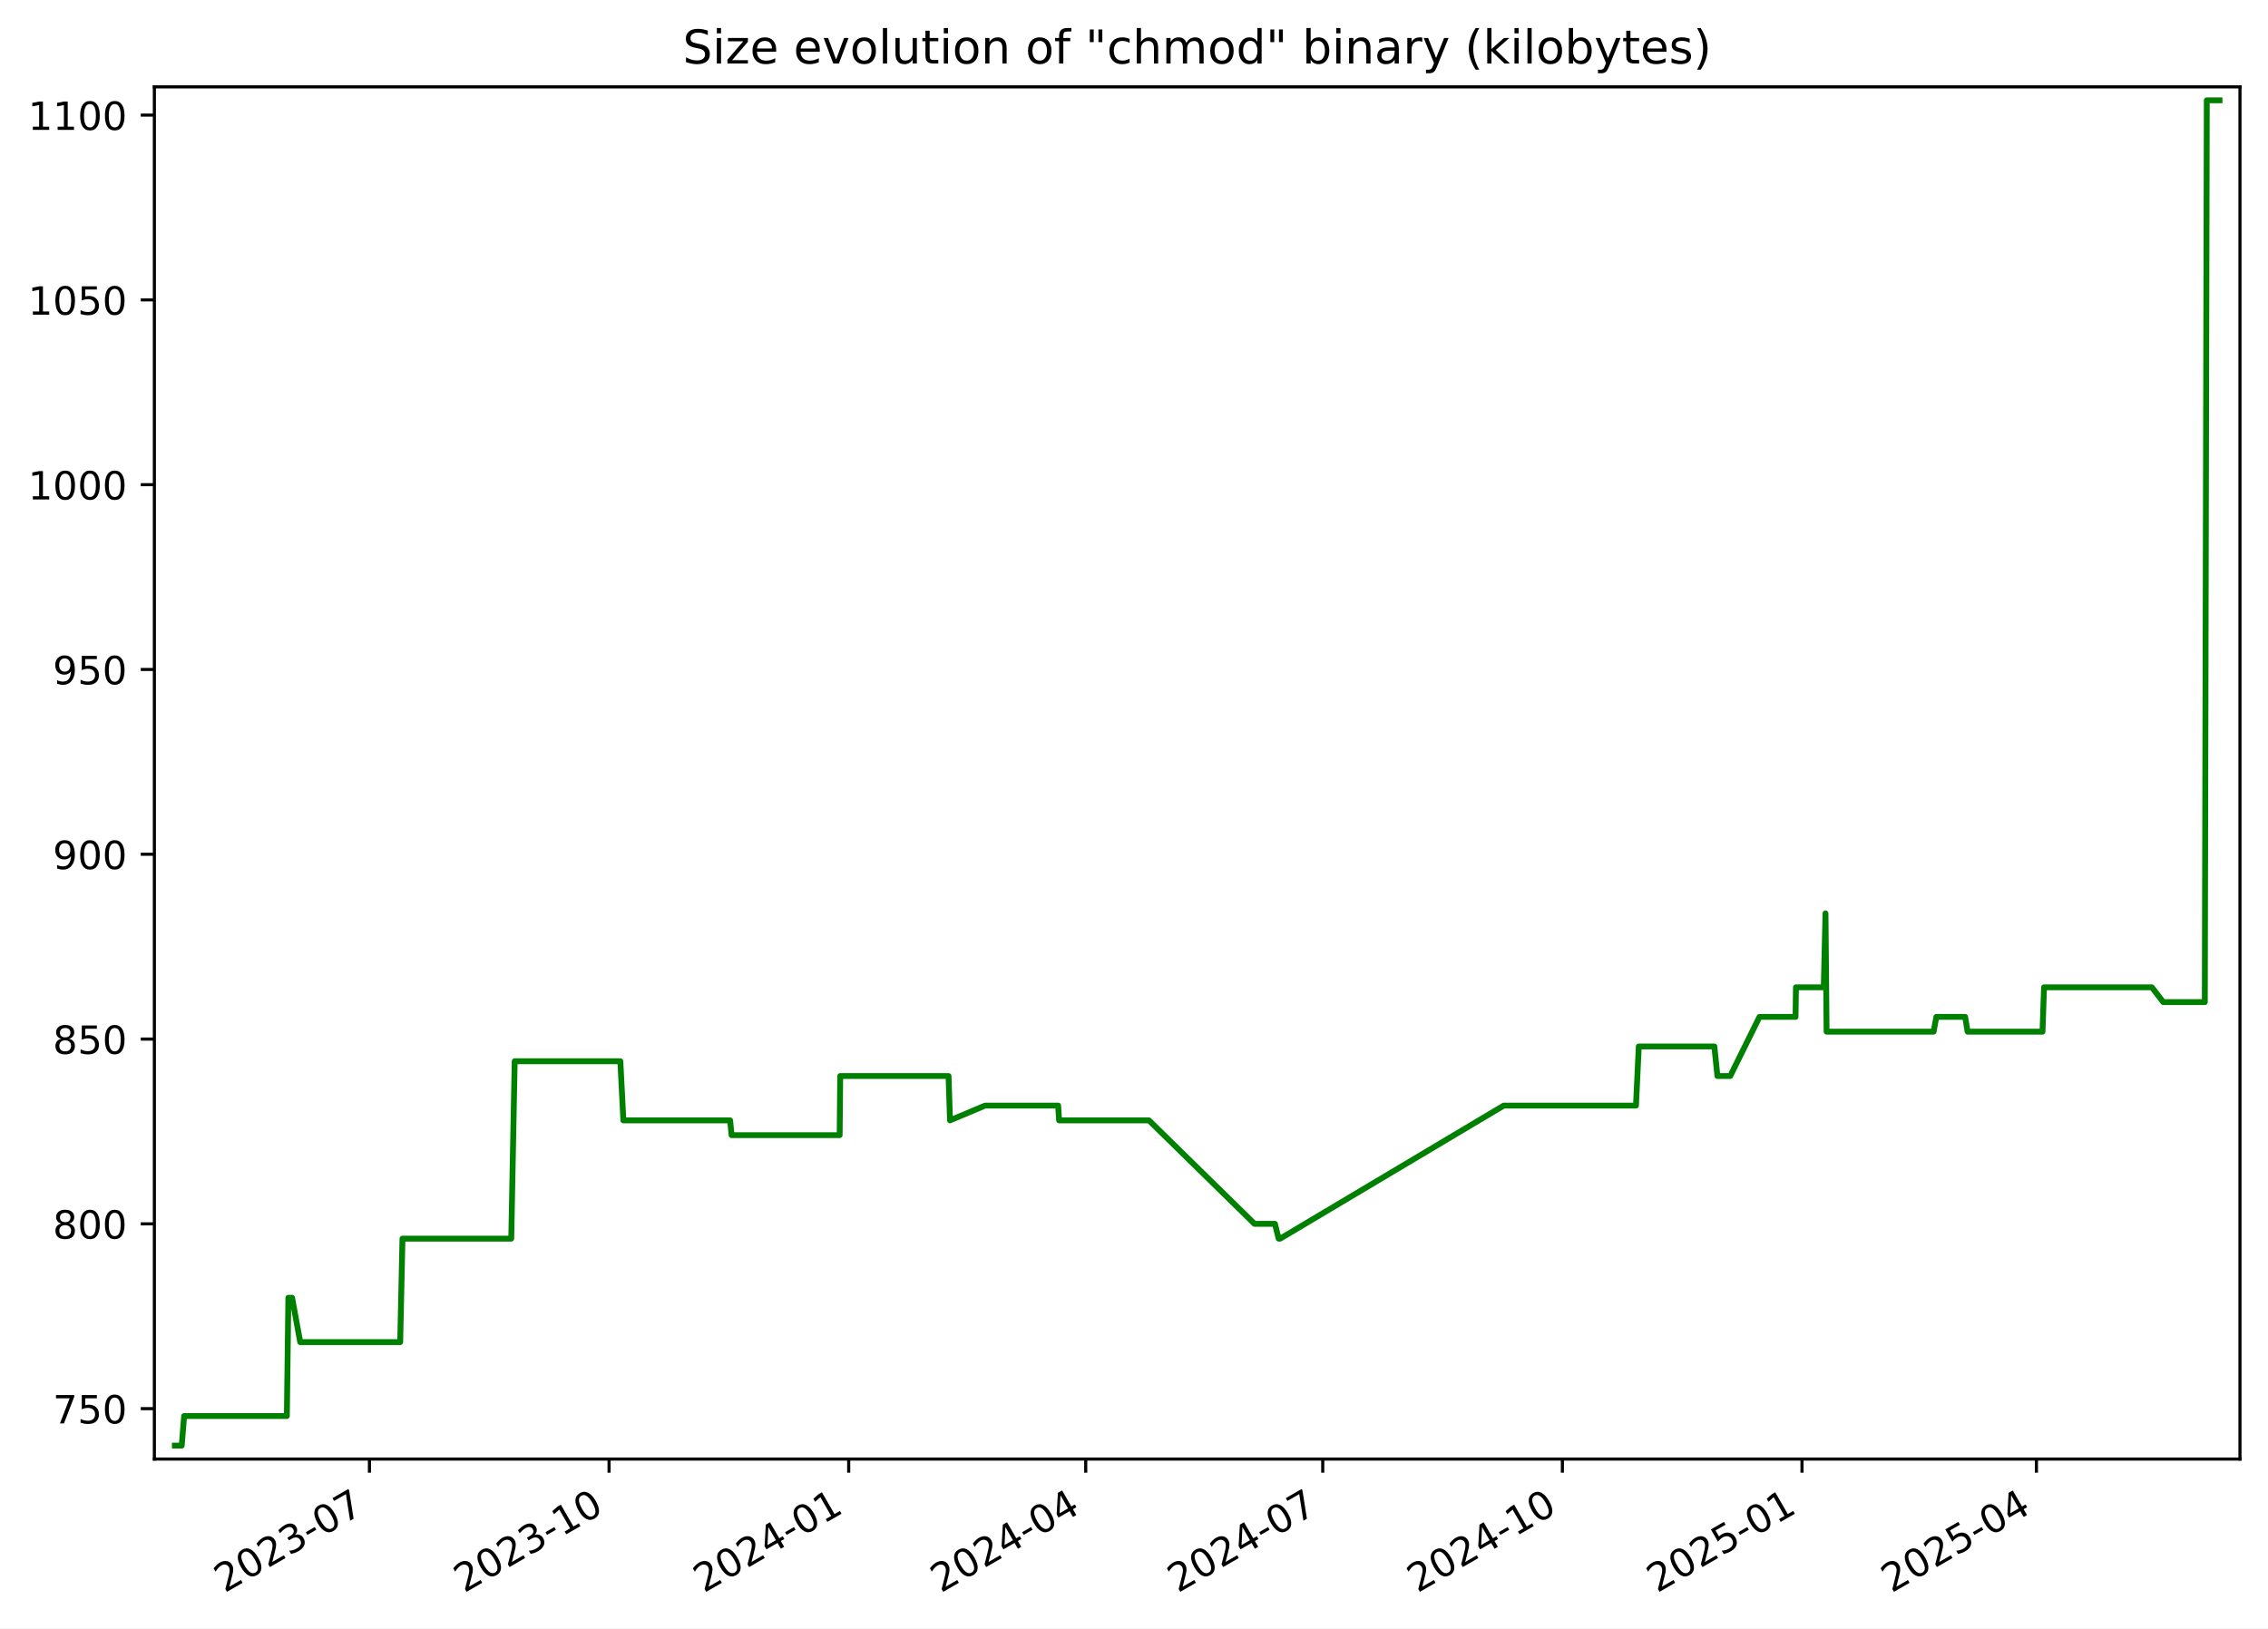
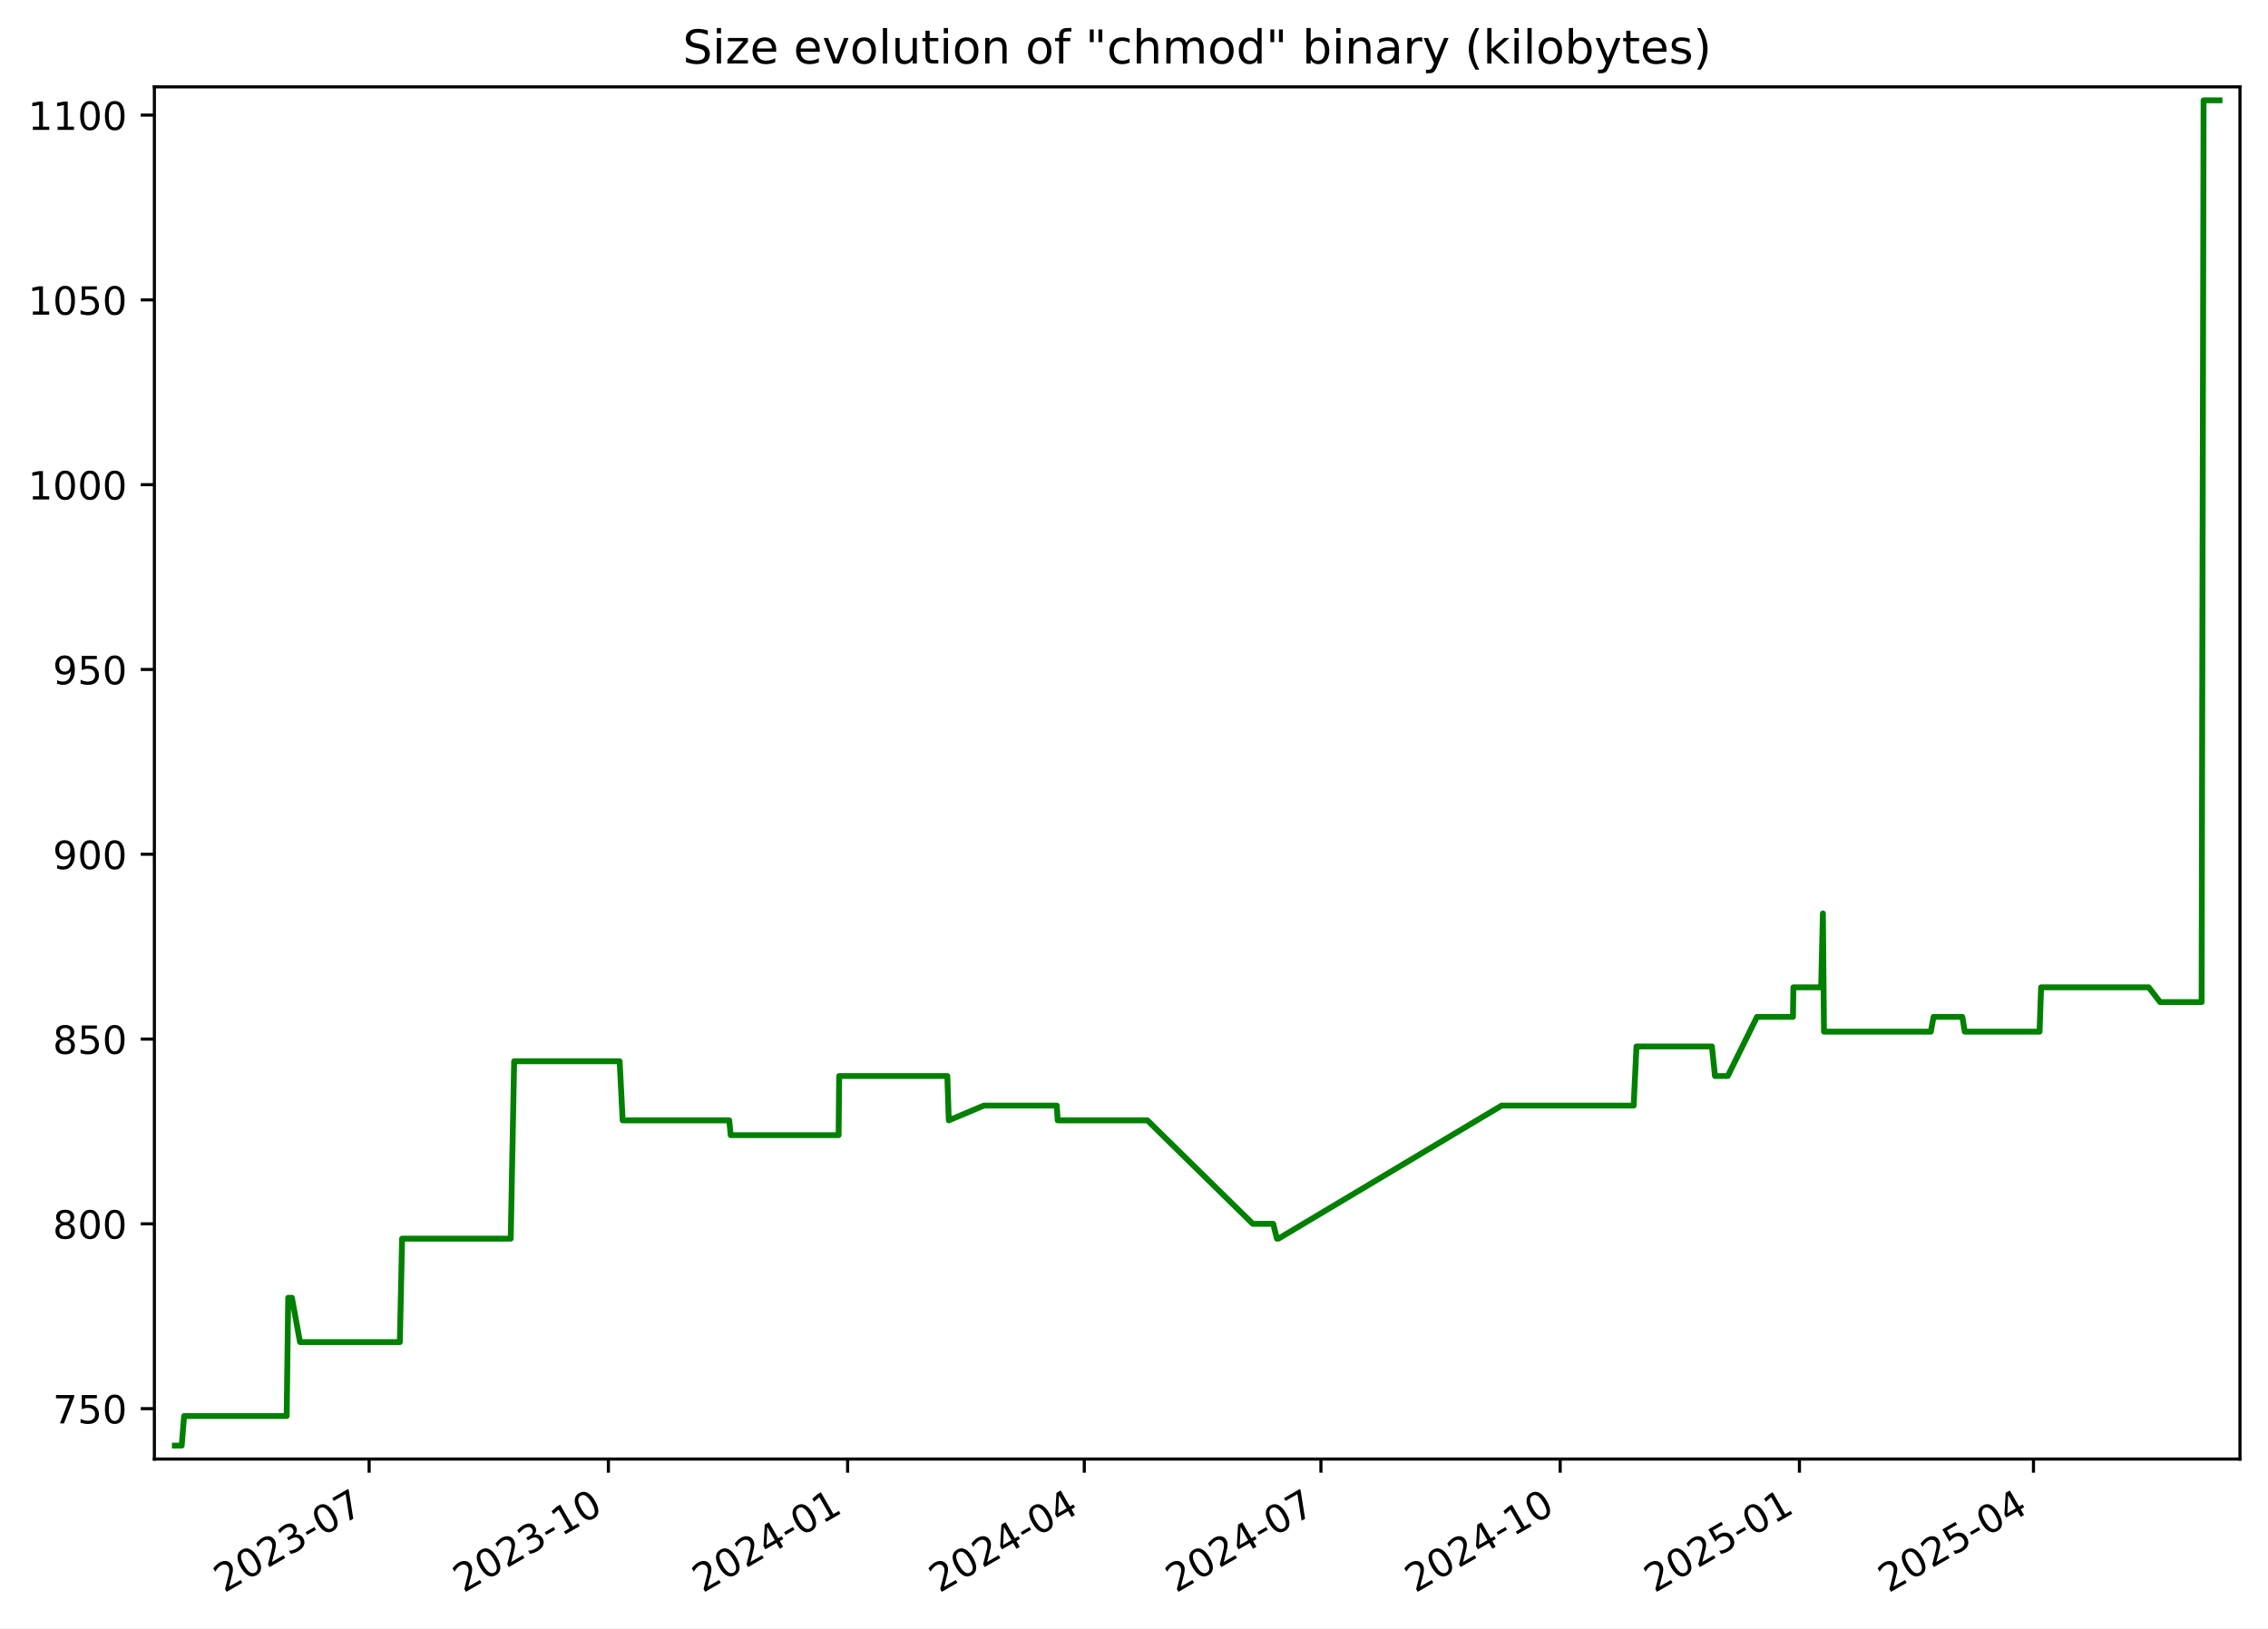
<svg xmlns="http://www.w3.org/2000/svg" xmlns:xlink="http://www.w3.org/1999/xlink" width="582.53pt" height="418.303pt" viewBox="0 0 582.53 418.303" version="1.1">
  <defs>
    <style type="text/css">*{stroke-linejoin: round; stroke-linecap: butt}</style>
  </defs>
  <g id="figure_1">
    <g id="patch_1">
      <path d="M -0 418.303  L 582.53 418.303  L 582.53 0  L -0 0  z " style="fill: #ffffff" />
    </g>
    <g id="axes_1">
      <g id="patch_2">
        <path d="M 39.65 374.83  L 575.33 374.83  L 575.33 22.318  L 39.65 22.318  z " style="fill: #ffffff" />
      </g>
      <g id="matplotlib.axis_1">
        <g id="xtick_1">
          <g id="line2d_1">
            <defs>
-               <path id="m36c46ca542" d="M 0 0  L 0 3.5  " style="stroke: #000000; stroke-width: 0.8" />
+               <path id="m95ce274c61" d="M 0 0  L 0 3.5  " style="stroke: #000000; stroke-width: 0.8" />
            </defs>
            <g>
-               <use xlink:href="#m36c46ca542" x="94.89" y="374.83" style="stroke: #000000; stroke-width: 0.8" />
+               <use xlink:href="#m95ce274c61" x="94.811" y="374.83" style="stroke: #000000; stroke-width: 0.8" />
            </g>
          </g>
          <g id="text_1">
-             <g transform="translate(57.66495 409.302) rotate(-30) scale(0.1 -0.1)">
+             <g transform="translate(57.58602 409.302) rotate(-30) scale(0.1 -0.1)">
              <defs>
                <path id="DejaVuSans-32" d="M 1228 531  L 3431 531  L 3431 0  L 469 0  L 469 531  Q 828 903 1448 1529  Q 2069 2156 2228 2338  Q 2531 2678 2651 2914  Q 2772 3150 2772 3378  Q 2772 3750 2511 3984  Q 2250 4219 1831 4219  Q 1534 4219 1204 4116  Q 875 4013 500 3803  L 500 4441  Q 881 4594 1212 4672  Q 1544 4750 1819 4750  Q 2544 4750 2975 4387  Q 3406 4025 3406 3419  Q 3406 3131 3298 2873  Q 3191 2616 2906 2266  Q 2828 2175 2409 1742  Q 1991 1309 1228 531  z " transform="scale(0.015625)" />
                <path id="DejaVuSans-30" d="M 2034 4250  Q 1547 4250 1301 3770  Q 1056 3291 1056 2328  Q 1056 1369 1301 889  Q 1547 409 2034 409  Q 2525 409 2770 889  Q 3016 1369 3016 2328  Q 3016 3291 2770 3770  Q 2525 4250 2034 4250  z M 2034 4750  Q 2819 4750 3233 4129  Q 3647 3509 3647 2328  Q 3647 1150 3233 529  Q 2819 -91 2034 -91  Q 1250 -91 836 529  Q 422 1150 422 2328  Q 422 3509 836 4129  Q 1250 4750 2034 4750  z " transform="scale(0.015625)" />
                <path id="DejaVuSans-33" d="M 2597 2516  Q 3050 2419 3304 2112  Q 3559 1806 3559 1356  Q 3559 666 3084 287  Q 2609 -91 1734 -91  Q 1441 -91 1130 -33  Q 819 25 488 141  L 488 750  Q 750 597 1062 519  Q 1375 441 1716 441  Q 2309 441 2620 675  Q 2931 909 2931 1356  Q 2931 1769 2642 2001  Q 2353 2234 1838 2234  L 1294 2234  L 1294 2753  L 1863 2753  Q 2328 2753 2575 2939  Q 2822 3125 2822 3475  Q 2822 3834 2567 4026  Q 2313 4219 1838 4219  Q 1578 4219 1281 4162  Q 984 4106 628 3988  L 628 4550  Q 988 4650 1302 4700  Q 1616 4750 1894 4750  Q 2613 4750 3031 4423  Q 3450 4097 3450 3541  Q 3450 3153 3228 2886  Q 3006 2619 2597 2516  z " transform="scale(0.015625)" />
                <path id="DejaVuSans-2d" d="M 313 2009  L 1997 2009  L 1997 1497  L 313 1497  L 313 2009  z " transform="scale(0.015625)" />
                <path id="DejaVuSans-37" d="M 525 4666  L 3525 4666  L 3525 4397  L 1831 0  L 1172 0  L 2766 4134  L 525 4134  L 525 4666  z " transform="scale(0.015625)" />
              </defs>
              <use xlink:href="#DejaVuSans-32" />
              <use xlink:href="#DejaVuSans-30" x="63.623" />
              <use xlink:href="#DejaVuSans-32" x="127.246" />
              <use xlink:href="#DejaVuSans-33" x="190.869" />
              <use xlink:href="#DejaVuSans-2d" x="254.492" />
              <use xlink:href="#DejaVuSans-30" x="290.576" />
              <use xlink:href="#DejaVuSans-37" x="354.199" />
            </g>
          </g>
        </g>
        <g id="xtick_2">
          <g id="line2d_2">
            <g>
-               <use xlink:href="#m36c46ca542" x="156.438" y="374.83" style="stroke: #000000; stroke-width: 0.8" />
+               <use xlink:href="#m95ce274c61" x="156.262" y="374.83" style="stroke: #000000; stroke-width: 0.8" />
            </g>
          </g>
          <g id="text_2">
-             <g transform="translate(119.2129 409.302) rotate(-30) scale(0.1 -0.1)">
+             <g transform="translate(119.0368 409.302) rotate(-30) scale(0.1 -0.1)">
              <defs>
                <path id="DejaVuSans-31" d="M 794 531  L 1825 531  L 1825 4091  L 703 3866  L 703 4441  L 1819 4666  L 2450 4666  L 2450 531  L 3481 531  L 3481 0  L 794 0  L 794 531  z " transform="scale(0.015625)" />
              </defs>
              <use xlink:href="#DejaVuSans-32" />
              <use xlink:href="#DejaVuSans-30" x="63.623" />
              <use xlink:href="#DejaVuSans-32" x="127.246" />
              <use xlink:href="#DejaVuSans-33" x="190.869" />
              <use xlink:href="#DejaVuSans-2d" x="254.492" />
              <use xlink:href="#DejaVuSans-31" x="290.576" />
              <use xlink:href="#DejaVuSans-30" x="354.199" />
            </g>
          </g>
        </g>
        <g id="xtick_3">
          <g id="line2d_3">
            <g>
-               <use xlink:href="#m36c46ca542" x="217.986" y="374.83" style="stroke: #000000; stroke-width: 0.8" />
+               <use xlink:href="#m95ce274c61" x="217.712" y="374.83" style="stroke: #000000; stroke-width: 0.8" />
            </g>
          </g>
          <g id="text_3">
-             <g transform="translate(180.7608 409.302) rotate(-30) scale(0.1 -0.1)">
+             <g transform="translate(180.4875 409.302) rotate(-30) scale(0.1 -0.1)">
              <defs>
                <path id="DejaVuSans-34" d="M 2419 4116  L 825 1625  L 2419 1625  L 2419 4116  z M 2253 4666  L 3047 4666  L 3047 1625  L 3713 1625  L 3713 1100  L 3047 1100  L 3047 0  L 2419 0  L 2419 1100  L 313 1100  L 313 1709  L 2253 4666  z " transform="scale(0.015625)" />
              </defs>
              <use xlink:href="#DejaVuSans-32" />
              <use xlink:href="#DejaVuSans-30" x="63.623" />
              <use xlink:href="#DejaVuSans-32" x="127.246" />
              <use xlink:href="#DejaVuSans-34" x="190.869" />
              <use xlink:href="#DejaVuSans-2d" x="254.492" />
              <use xlink:href="#DejaVuSans-30" x="290.576" />
              <use xlink:href="#DejaVuSans-31" x="354.199" />
            </g>
          </g>
        </g>
        <g id="xtick_4">
          <g id="line2d_4">
            <g>
-               <use xlink:href="#m36c46ca542" x="278.865" y="374.83" style="stroke: #000000; stroke-width: 0.8" />
+               <use xlink:href="#m95ce274c61" x="278.495" y="374.83" style="stroke: #000000; stroke-width: 0.8" />
            </g>
          </g>
          <g id="text_4">
-             <g transform="translate(241.6397 409.302) rotate(-30) scale(0.1 -0.1)">
+             <g transform="translate(241.2703 409.302) rotate(-30) scale(0.1 -0.1)">
              <use xlink:href="#DejaVuSans-32" />
              <use xlink:href="#DejaVuSans-30" x="63.623" />
              <use xlink:href="#DejaVuSans-32" x="127.246" />
              <use xlink:href="#DejaVuSans-34" x="190.869" />
              <use xlink:href="#DejaVuSans-2d" x="254.492" />
              <use xlink:href="#DejaVuSans-30" x="290.576" />
              <use xlink:href="#DejaVuSans-34" x="354.199" />
            </g>
          </g>
        </g>
        <g id="xtick_5">
          <g id="line2d_5">
            <g>
-               <use xlink:href="#m36c46ca542" x="339.743" y="374.83" style="stroke: #000000; stroke-width: 0.8" />
+               <use xlink:href="#m95ce274c61" x="339.278" y="374.83" style="stroke: #000000; stroke-width: 0.8" />
            </g>
          </g>
          <g id="text_5">
-             <g transform="translate(302.5186 409.302) rotate(-30) scale(0.1 -0.1)">
+             <g transform="translate(302.0531 409.302) rotate(-30) scale(0.1 -0.1)">
              <use xlink:href="#DejaVuSans-32" />
              <use xlink:href="#DejaVuSans-30" x="63.623" />
              <use xlink:href="#DejaVuSans-32" x="127.246" />
              <use xlink:href="#DejaVuSans-34" x="190.869" />
              <use xlink:href="#DejaVuSans-2d" x="254.492" />
              <use xlink:href="#DejaVuSans-30" x="290.576" />
              <use xlink:href="#DejaVuSans-37" x="354.199" />
            </g>
          </g>
        </g>
        <g id="xtick_6">
          <g id="line2d_6">
            <g>
-               <use xlink:href="#m36c46ca542" x="401.291" y="374.83" style="stroke: #000000; stroke-width: 0.8" />
+               <use xlink:href="#m95ce274c61" x="400.729" y="374.83" style="stroke: #000000; stroke-width: 0.8" />
            </g>
          </g>
          <g id="text_6">
-             <g transform="translate(364.0666 409.302) rotate(-30) scale(0.1 -0.1)">
+             <g transform="translate(363.5038 409.302) rotate(-30) scale(0.1 -0.1)">
              <use xlink:href="#DejaVuSans-32" />
              <use xlink:href="#DejaVuSans-30" x="63.623" />
              <use xlink:href="#DejaVuSans-32" x="127.246" />
              <use xlink:href="#DejaVuSans-34" x="190.869" />
              <use xlink:href="#DejaVuSans-2d" x="254.492" />
              <use xlink:href="#DejaVuSans-31" x="290.576" />
              <use xlink:href="#DejaVuSans-30" x="354.199" />
            </g>
          </g>
        </g>
        <g id="xtick_7">
          <g id="line2d_7">
            <g>
-               <use xlink:href="#m36c46ca542" x="462.839" y="374.83" style="stroke: #000000; stroke-width: 0.8" />
+               <use xlink:href="#m95ce274c61" x="462.179" y="374.83" style="stroke: #000000; stroke-width: 0.8" />
            </g>
          </g>
          <g id="text_7">
-             <g transform="translate(425.6145 409.302) rotate(-30) scale(0.1 -0.1)">
+             <g transform="translate(424.9546 409.302) rotate(-30) scale(0.1 -0.1)">
              <defs>
                <path id="DejaVuSans-35" d="M 691 4666  L 3169 4666  L 3169 4134  L 1269 4134  L 1269 2991  Q 1406 3038 1543 3061  Q 1681 3084 1819 3084  Q 2600 3084 3056 2656  Q 3513 2228 3513 1497  Q 3513 744 3044 326  Q 2575 -91 1722 -91  Q 1428 -91 1123 -41  Q 819 9 494 109  L 494 744  Q 775 591 1075 516  Q 1375 441 1709 441  Q 2250 441 2565 725  Q 2881 1009 2881 1497  Q 2881 1984 2565 2268  Q 2250 2553 1709 2553  Q 1456 2553 1204 2497  Q 953 2441 691 2322  L 691 4666  z " transform="scale(0.015625)" />
              </defs>
              <use xlink:href="#DejaVuSans-32" />
              <use xlink:href="#DejaVuSans-30" x="63.623" />
              <use xlink:href="#DejaVuSans-32" x="127.246" />
              <use xlink:href="#DejaVuSans-35" x="190.869" />
              <use xlink:href="#DejaVuSans-2d" x="254.492" />
              <use xlink:href="#DejaVuSans-30" x="290.576" />
              <use xlink:href="#DejaVuSans-31" x="354.199" />
            </g>
          </g>
        </g>
        <g id="xtick_8">
          <g id="line2d_8">
            <g>
-               <use xlink:href="#m36c46ca542" x="523.049" y="374.83" style="stroke: #000000; stroke-width: 0.8" />
+               <use xlink:href="#m95ce274c61" x="522.294" y="374.83" style="stroke: #000000; stroke-width: 0.8" />
            </g>
          </g>
          <g id="text_8">
-             <g transform="translate(485.8244 409.302) rotate(-30) scale(0.1 -0.1)">
+             <g transform="translate(485.0694 409.302) rotate(-30) scale(0.1 -0.1)">
              <use xlink:href="#DejaVuSans-32" />
              <use xlink:href="#DejaVuSans-30" x="63.623" />
              <use xlink:href="#DejaVuSans-32" x="127.246" />
              <use xlink:href="#DejaVuSans-35" x="190.869" />
              <use xlink:href="#DejaVuSans-2d" x="254.492" />
              <use xlink:href="#DejaVuSans-30" x="290.576" />
              <use xlink:href="#DejaVuSans-34" x="354.199" />
            </g>
          </g>
        </g>
      </g>
      <g id="matplotlib.axis_2">
        <g id="ytick_1">
          <g id="line2d_9">
            <defs>
-               <path id="md5344e8a34" d="M 0 0  L -3.5 0  " style="stroke: #000000; stroke-width: 0.8" />
+               <path id="m1a003e3fa1" d="M 0 0  L -3.5 0  " style="stroke: #000000; stroke-width: 0.8" />
            </defs>
            <g>
-               <use xlink:href="#md5344e8a34" x="39.65" y="361.88" style="stroke: #000000; stroke-width: 0.8" />
+               <use xlink:href="#m1a003e3fa1" x="39.65" y="361.88" style="stroke: #000000; stroke-width: 0.8" />
            </g>
          </g>
          <g id="text_9">
            <g transform="translate(13.5625 365.6788) scale(0.1 -0.1)">
              <use xlink:href="#DejaVuSans-37" />
              <use xlink:href="#DejaVuSans-35" x="63.623" />
              <use xlink:href="#DejaVuSans-30" x="127.246" />
            </g>
          </g>
        </g>
        <g id="ytick_2">
          <g id="line2d_10">
            <g>
-               <use xlink:href="#md5344e8a34" x="39.65" y="314.407" style="stroke: #000000; stroke-width: 0.8" />
+               <use xlink:href="#m1a003e3fa1" x="39.65" y="314.407" style="stroke: #000000; stroke-width: 0.8" />
            </g>
          </g>
          <g id="text_10">
            <g transform="translate(13.5625 318.2063) scale(0.1 -0.1)">
              <defs>
                <path id="DejaVuSans-38" d="M 2034 2216  Q 1584 2216 1326 1975  Q 1069 1734 1069 1313  Q 1069 891 1326 650  Q 1584 409 2034 409  Q 2484 409 2743 651  Q 3003 894 3003 1313  Q 3003 1734 2745 1975  Q 2488 2216 2034 2216  z M 1403 2484  Q 997 2584 770 2862  Q 544 3141 544 3541  Q 544 4100 942 4425  Q 1341 4750 2034 4750  Q 2731 4750 3128 4425  Q 3525 4100 3525 3541  Q 3525 3141 3298 2862  Q 3072 2584 2669 2484  Q 3125 2378 3379 2068  Q 3634 1759 3634 1313  Q 3634 634 3220 271  Q 2806 -91 2034 -91  Q 1263 -91 848 271  Q 434 634 434 1313  Q 434 1759 690 2068  Q 947 2378 1403 2484  z M 1172 3481  Q 1172 3119 1398 2916  Q 1625 2713 2034 2713  Q 2441 2713 2670 2916  Q 2900 3119 2900 3481  Q 2900 3844 2670 4047  Q 2441 4250 2034 4250  Q 1625 4250 1398 4047  Q 1172 3844 1172 3481  z " transform="scale(0.015625)" />
              </defs>
              <use xlink:href="#DejaVuSans-38" />
              <use xlink:href="#DejaVuSans-30" x="63.623" />
              <use xlink:href="#DejaVuSans-30" x="127.246" />
            </g>
          </g>
        </g>
        <g id="ytick_3">
          <g id="line2d_11">
            <g>
-               <use xlink:href="#md5344e8a34" x="39.65" y="266.935" style="stroke: #000000; stroke-width: 0.8" />
+               <use xlink:href="#m1a003e3fa1" x="39.65" y="266.935" style="stroke: #000000; stroke-width: 0.8" />
            </g>
          </g>
          <g id="text_11">
            <g transform="translate(13.5625 270.7338) scale(0.1 -0.1)">
              <use xlink:href="#DejaVuSans-38" />
              <use xlink:href="#DejaVuSans-35" x="63.623" />
              <use xlink:href="#DejaVuSans-30" x="127.246" />
            </g>
          </g>
        </g>
        <g id="ytick_4">
          <g id="line2d_12">
            <g>
-               <use xlink:href="#md5344e8a34" x="39.65" y="219.462" style="stroke: #000000; stroke-width: 0.8" />
+               <use xlink:href="#m1a003e3fa1" x="39.65" y="219.462" style="stroke: #000000; stroke-width: 0.8" />
            </g>
          </g>
          <g id="text_12">
            <g transform="translate(13.5625 223.2613) scale(0.1 -0.1)">
              <defs>
                <path id="DejaVuSans-39" d="M 703 97  L 703 672  Q 941 559 1184 500  Q 1428 441 1663 441  Q 2288 441 2617 861  Q 2947 1281 2994 2138  Q 2813 1869 2534 1725  Q 2256 1581 1919 1581  Q 1219 1581 811 2004  Q 403 2428 403 3163  Q 403 3881 828 4315  Q 1253 4750 1959 4750  Q 2769 4750 3195 4129  Q 3622 3509 3622 2328  Q 3622 1225 3098 567  Q 2575 -91 1691 -91  Q 1453 -91 1209 -44  Q 966 3 703 97  z M 1959 2075  Q 2384 2075 2632 2365  Q 2881 2656 2881 3163  Q 2881 3666 2632 3958  Q 2384 4250 1959 4250  Q 1534 4250 1286 3958  Q 1038 3666 1038 3163  Q 1038 2656 1286 2365  Q 1534 2075 1959 2075  z " transform="scale(0.015625)" />
              </defs>
              <use xlink:href="#DejaVuSans-39" />
              <use xlink:href="#DejaVuSans-30" x="63.623" />
              <use xlink:href="#DejaVuSans-30" x="127.246" />
            </g>
          </g>
        </g>
        <g id="ytick_5">
          <g id="line2d_13">
            <g>
-               <use xlink:href="#md5344e8a34" x="39.65" y="171.99" style="stroke: #000000; stroke-width: 0.8" />
+               <use xlink:href="#m1a003e3fa1" x="39.65" y="171.99" style="stroke: #000000; stroke-width: 0.8" />
            </g>
          </g>
          <g id="text_13">
            <g transform="translate(13.5625 175.7887) scale(0.1 -0.1)">
              <use xlink:href="#DejaVuSans-39" />
              <use xlink:href="#DejaVuSans-35" x="63.623" />
              <use xlink:href="#DejaVuSans-30" x="127.246" />
            </g>
          </g>
        </g>
        <g id="ytick_6">
          <g id="line2d_14">
            <g>
-               <use xlink:href="#md5344e8a34" x="39.65" y="124.517" style="stroke: #000000; stroke-width: 0.8" />
+               <use xlink:href="#m1a003e3fa1" x="39.65" y="124.517" style="stroke: #000000; stroke-width: 0.8" />
            </g>
          </g>
          <g id="text_14">
            <g transform="translate(7.2 128.3162) scale(0.1 -0.1)">
              <use xlink:href="#DejaVuSans-31" />
              <use xlink:href="#DejaVuSans-30" x="63.623" />
              <use xlink:href="#DejaVuSans-30" x="127.246" />
              <use xlink:href="#DejaVuSans-30" x="190.869" />
            </g>
          </g>
        </g>
        <g id="ytick_7">
          <g id="line2d_15">
            <g>
-               <use xlink:href="#md5344e8a34" x="39.65" y="77.044" style="stroke: #000000; stroke-width: 0.8" />
+               <use xlink:href="#m1a003e3fa1" x="39.65" y="77.044" style="stroke: #000000; stroke-width: 0.8" />
            </g>
          </g>
          <g id="text_15">
            <g transform="translate(7.2 80.84367) scale(0.1 -0.1)">
              <use xlink:href="#DejaVuSans-31" />
              <use xlink:href="#DejaVuSans-30" x="63.623" />
              <use xlink:href="#DejaVuSans-35" x="127.246" />
              <use xlink:href="#DejaVuSans-30" x="190.869" />
            </g>
          </g>
        </g>
        <g id="ytick_8">
          <g id="line2d_16">
            <g>
-               <use xlink:href="#md5344e8a34" x="39.65" y="29.572" style="stroke: #000000; stroke-width: 0.8" />
+               <use xlink:href="#m1a003e3fa1" x="39.65" y="29.572" style="stroke: #000000; stroke-width: 0.8" />
            </g>
          </g>
          <g id="text_16">
            <g transform="translate(7.2 33.37115) scale(0.1 -0.1)">
              <use xlink:href="#DejaVuSans-31" />
              <use xlink:href="#DejaVuSans-31" x="63.623" />
              <use xlink:href="#DejaVuSans-30" x="127.246" />
              <use xlink:href="#DejaVuSans-30" x="190.869" />
            </g>
          </g>
        </g>
      </g>
      <g id="line2d_17">
-         <path d="M 44.902 371.374  L 46.673 371.374  L 47.292 363.779  L 73.678 363.779  L 74.069 333.396  L 75.025 333.396  L 77.111 344.79  L 102.79 344.79  L 103.373 318.205  L 131.316 318.205  L 132.197 272.631  L 159.335 272.631  L 160.11 287.822  L 187.525 287.822  L 187.908 291.62  L 215.664 291.62  L 215.808 276.429  L 243.632 276.429  L 244.008 287.822  L 253.021 284.025  L 271.786 284.025  L 272.024 287.822  L 295.109 287.822  L 322.223 314.407  L 327.471 314.407  L 328.413 318.205  L 328.821 318.205  L 386.229 284.025  L 420.196 284.025  L 420.92 268.833  L 440.329 268.833  L 441.114 276.429  L 444.408 276.429  L 451.922 261.238  L 461.179 261.238  L 461.285 253.642  L 468.429 253.642  L 468.875 234.653  L 469.156 265.036  L 496.643 265.036  L 497.345 261.238  L 504.744 261.238  L 505.373 265.036  L 524.614 265.036  L 525.008 253.642  L 552.701 253.642  L 555.624 257.44  L 566.301 257.44  L 566.808 25.774  L 570.078 25.774  L 570.078 25.774  " clip-path="url(#pec27499b65)" style="fill: none; stroke: #008000; stroke-width: 1.5; stroke-linecap: square" />
+         <path d="M 44.902 371.374  L 46.67 371.374  L 47.288 363.779  L 73.632 363.779  L 74.023 333.396  L 74.978 333.396  L 77.06 344.79  L 102.699 344.79  L 103.281 318.205  L 131.179 318.205  L 132.059 272.631  L 159.154 272.631  L 159.928 287.822  L 187.3 287.822  L 187.682 291.62  L 215.394 291.62  L 215.539 276.429  L 243.318 276.429  L 243.693 287.822  L 252.692 284.025  L 271.428 284.025  L 271.665 287.822  L 294.713 287.822  L 321.786 314.407  L 327.025 314.407  L 327.966 318.205  L 328.372 318.205  L 385.69 284.025  L 419.604 284.025  L 420.326 268.833  L 439.704 268.833  L 440.488 276.429  L 443.777 276.429  L 451.28 261.238  L 460.522 261.238  L 460.627 253.642  L 467.76 253.642  L 468.206 234.653  L 468.486 265.036  L 495.929 265.036  L 496.631 261.238  L 504.018 261.238  L 504.646 265.036  L 523.857 265.036  L 524.25 253.642  L 551.899 253.642  L 554.818 257.44  L 565.477 257.44  L 565.984 25.774  L 570.078 25.774  L 570.078 25.774  " clip-path="url(#p0fd2c8d2fa)" style="fill: none; stroke: #008000; stroke-width: 1.5; stroke-linecap: square" />
      </g>
      <g id="patch_3">
        <path d="M 39.65 374.83  L 39.65 22.318  " style="fill: none; stroke: #000000; stroke-width: 0.8; stroke-linejoin: miter; stroke-linecap: square" />
      </g>
      <g id="patch_4">
        <path d="M 575.33 374.83  L 575.33 22.318  " style="fill: none; stroke: #000000; stroke-width: 0.8; stroke-linejoin: miter; stroke-linecap: square" />
      </g>
      <g id="patch_5">
        <path d="M 39.65 374.83  L 575.33 374.83  " style="fill: none; stroke: #000000; stroke-width: 0.8; stroke-linejoin: miter; stroke-linecap: square" />
      </g>
      <g id="patch_6">
        <path d="M 39.65 22.318  L 575.33 22.318  " style="fill: none; stroke: #000000; stroke-width: 0.8; stroke-linejoin: miter; stroke-linecap: square" />
      </g>
      <g id="text_17">
        <g transform="translate(175.3681 16.31812) scale(0.12 -0.12)">
          <defs>
            <path id="DejaVuSans-53" d="M 3425 4513  L 3425 3897  Q 3066 4069 2747 4153  Q 2428 4238 2131 4238  Q 1616 4238 1336 4038  Q 1056 3838 1056 3469  Q 1056 3159 1242 3001  Q 1428 2844 1947 2747  L 2328 2669  Q 3034 2534 3370 2195  Q 3706 1856 3706 1288  Q 3706 609 3251 259  Q 2797 -91 1919 -91  Q 1588 -91 1214 -16  Q 841 59 441 206  L 441 856  Q 825 641 1194 531  Q 1563 422 1919 422  Q 2459 422 2753 634  Q 3047 847 3047 1241  Q 3047 1584 2836 1778  Q 2625 1972 2144 2069  L 1759 2144  Q 1053 2284 737 2584  Q 422 2884 422 3419  Q 422 4038 858 4394  Q 1294 4750 2059 4750  Q 2388 4750 2728 4690  Q 3069 4631 3425 4513  z " transform="scale(0.015625)" />
            <path id="DejaVuSans-69" d="M 603 3500  L 1178 3500  L 1178 0  L 603 0  L 603 3500  z M 603 4863  L 1178 4863  L 1178 4134  L 603 4134  L 603 4863  z " transform="scale(0.015625)" />
            <path id="DejaVuSans-7a" d="M 353 3500  L 3084 3500  L 3084 2975  L 922 459  L 3084 459  L 3084 0  L 275 0  L 275 525  L 2438 3041  L 353 3041  L 353 3500  z " transform="scale(0.015625)" />
            <path id="DejaVuSans-65" d="M 3597 1894  L 3597 1613  L 953 1613  Q 991 1019 1311 708  Q 1631 397 2203 397  Q 2534 397 2845 478  Q 3156 559 3463 722  L 3463 178  Q 3153 47 2828 -22  Q 2503 -91 2169 -91  Q 1331 -91 842 396  Q 353 884 353 1716  Q 353 2575 817 3079  Q 1281 3584 2069 3584  Q 2775 3584 3186 3129  Q 3597 2675 3597 1894  z M 3022 2063  Q 3016 2534 2758 2815  Q 2500 3097 2075 3097  Q 1594 3097 1305 2825  Q 1016 2553 972 2059  L 3022 2063  z " transform="scale(0.015625)" />
            <path id="DejaVuSans-20" transform="scale(0.015625)" />
            <path id="DejaVuSans-76" d="M 191 3500  L 800 3500  L 1894 563  L 2988 3500  L 3597 3500  L 2284 0  L 1503 0  L 191 3500  z " transform="scale(0.015625)" />
            <path id="DejaVuSans-6f" d="M 1959 3097  Q 1497 3097 1228 2736  Q 959 2375 959 1747  Q 959 1119 1226 758  Q 1494 397 1959 397  Q 2419 397 2687 759  Q 2956 1122 2956 1747  Q 2956 2369 2687 2733  Q 2419 3097 1959 3097  z M 1959 3584  Q 2709 3584 3137 3096  Q 3566 2609 3566 1747  Q 3566 888 3137 398  Q 2709 -91 1959 -91  Q 1206 -91 779 398  Q 353 888 353 1747  Q 353 2609 779 3096  Q 1206 3584 1959 3584  z " transform="scale(0.015625)" />
            <path id="DejaVuSans-6c" d="M 603 4863  L 1178 4863  L 1178 0  L 603 0  L 603 4863  z " transform="scale(0.015625)" />
            <path id="DejaVuSans-75" d="M 544 1381  L 544 3500  L 1119 3500  L 1119 1403  Q 1119 906 1312 657  Q 1506 409 1894 409  Q 2359 409 2629 706  Q 2900 1003 2900 1516  L 2900 3500  L 3475 3500  L 3475 0  L 2900 0  L 2900 538  Q 2691 219 2414 64  Q 2138 -91 1772 -91  Q 1169 -91 856 284  Q 544 659 544 1381  z M 1991 3584  L 1991 3584  z " transform="scale(0.015625)" />
            <path id="DejaVuSans-74" d="M 1172 4494  L 1172 3500  L 2356 3500  L 2356 3053  L 1172 3053  L 1172 1153  Q 1172 725 1289 603  Q 1406 481 1766 481  L 2356 481  L 2356 0  L 1766 0  Q 1100 0 847 248  Q 594 497 594 1153  L 594 3053  L 172 3053  L 172 3500  L 594 3500  L 594 4494  L 1172 4494  z " transform="scale(0.015625)" />
            <path id="DejaVuSans-6e" d="M 3513 2113  L 3513 0  L 2938 0  L 2938 2094  Q 2938 2591 2744 2837  Q 2550 3084 2163 3084  Q 1697 3084 1428 2787  Q 1159 2491 1159 1978  L 1159 0  L 581 0  L 581 3500  L 1159 3500  L 1159 2956  Q 1366 3272 1645 3428  Q 1925 3584 2291 3584  Q 2894 3584 3203 3211  Q 3513 2838 3513 2113  z " transform="scale(0.015625)" />
            <path id="DejaVuSans-66" d="M 2375 4863  L 2375 4384  L 1825 4384  Q 1516 4384 1395 4259  Q 1275 4134 1275 3809  L 1275 3500  L 2222 3500  L 2222 3053  L 1275 3053  L 1275 0  L 697 0  L 697 3053  L 147 3053  L 147 3500  L 697 3500  L 697 3744  Q 697 4328 969 4595  Q 1241 4863 1831 4863  L 2375 4863  z " transform="scale(0.015625)" />
            <path id="DejaVuSans-22" d="M 1147 4666  L 1147 2931  L 616 2931  L 616 4666  L 1147 4666  z M 2328 4666  L 2328 2931  L 1797 2931  L 1797 4666  L 2328 4666  z " transform="scale(0.015625)" />
            <path id="DejaVuSans-63" d="M 3122 3366  L 3122 2828  Q 2878 2963 2633 3030  Q 2388 3097 2138 3097  Q 1578 3097 1268 2742  Q 959 2388 959 1747  Q 959 1106 1268 751  Q 1578 397 2138 397  Q 2388 397 2633 464  Q 2878 531 3122 666  L 3122 134  Q 2881 22 2623 -34  Q 2366 -91 2075 -91  Q 1284 -91 818 406  Q 353 903 353 1747  Q 353 2603 823 3093  Q 1294 3584 2113 3584  Q 2378 3584 2631 3529  Q 2884 3475 3122 3366  z " transform="scale(0.015625)" />
            <path id="DejaVuSans-68" d="M 3513 2113  L 3513 0  L 2938 0  L 2938 2094  Q 2938 2591 2744 2837  Q 2550 3084 2163 3084  Q 1697 3084 1428 2787  Q 1159 2491 1159 1978  L 1159 0  L 581 0  L 581 4863  L 1159 4863  L 1159 2956  Q 1366 3272 1645 3428  Q 1925 3584 2291 3584  Q 2894 3584 3203 3211  Q 3513 2838 3513 2113  z " transform="scale(0.015625)" />
            <path id="DejaVuSans-6d" d="M 3328 2828  Q 3544 3216 3844 3400  Q 4144 3584 4550 3584  Q 5097 3584 5394 3201  Q 5691 2819 5691 2113  L 5691 0  L 5113 0  L 5113 2094  Q 5113 2597 4934 2840  Q 4756 3084 4391 3084  Q 3944 3084 3684 2787  Q 3425 2491 3425 1978  L 3425 0  L 2847 0  L 2847 2094  Q 2847 2600 2669 2842  Q 2491 3084 2119 3084  Q 1678 3084 1418 2786  Q 1159 2488 1159 1978  L 1159 0  L 581 0  L 581 3500  L 1159 3500  L 1159 2956  Q 1356 3278 1631 3431  Q 1906 3584 2284 3584  Q 2666 3584 2933 3390  Q 3200 3197 3328 2828  z " transform="scale(0.015625)" />
            <path id="DejaVuSans-64" d="M 2906 2969  L 2906 4863  L 3481 4863  L 3481 0  L 2906 0  L 2906 525  Q 2725 213 2448 61  Q 2172 -91 1784 -91  Q 1150 -91 751 415  Q 353 922 353 1747  Q 353 2572 751 3078  Q 1150 3584 1784 3584  Q 2172 3584 2448 3432  Q 2725 3281 2906 2969  z M 947 1747  Q 947 1113 1208 752  Q 1469 391 1925 391  Q 2381 391 2643 752  Q 2906 1113 2906 1747  Q 2906 2381 2643 2742  Q 2381 3103 1925 3103  Q 1469 3103 1208 2742  Q 947 2381 947 1747  z " transform="scale(0.015625)" />
            <path id="DejaVuSans-62" d="M 3116 1747  Q 3116 2381 2855 2742  Q 2594 3103 2138 3103  Q 1681 3103 1420 2742  Q 1159 2381 1159 1747  Q 1159 1113 1420 752  Q 1681 391 2138 391  Q 2594 391 2855 752  Q 3116 1113 3116 1747  z M 1159 2969  Q 1341 3281 1617 3432  Q 1894 3584 2278 3584  Q 2916 3584 3314 3078  Q 3713 2572 3713 1747  Q 3713 922 3314 415  Q 2916 -91 2278 -91  Q 1894 -91 1617 61  Q 1341 213 1159 525  L 1159 0  L 581 0  L 581 4863  L 1159 4863  L 1159 2969  z " transform="scale(0.015625)" />
            <path id="DejaVuSans-61" d="M 2194 1759  Q 1497 1759 1228 1600  Q 959 1441 959 1056  Q 959 750 1161 570  Q 1363 391 1709 391  Q 2188 391 2477 730  Q 2766 1069 2766 1631  L 2766 1759  L 2194 1759  z M 3341 1997  L 3341 0  L 2766 0  L 2766 531  Q 2569 213 2275 61  Q 1981 -91 1556 -91  Q 1019 -91 701 211  Q 384 513 384 1019  Q 384 1609 779 1909  Q 1175 2209 1959 2209  L 2766 2209  L 2766 2266  Q 2766 2663 2505 2880  Q 2244 3097 1772 3097  Q 1472 3097 1187 3025  Q 903 2953 641 2809  L 641 3341  Q 956 3463 1253 3523  Q 1550 3584 1831 3584  Q 2591 3584 2966 3190  Q 3341 2797 3341 1997  z " transform="scale(0.015625)" />
            <path id="DejaVuSans-72" d="M 2631 2963  Q 2534 3019 2420 3045  Q 2306 3072 2169 3072  Q 1681 3072 1420 2755  Q 1159 2438 1159 1844  L 1159 0  L 581 0  L 581 3500  L 1159 3500  L 1159 2956  Q 1341 3275 1631 3429  Q 1922 3584 2338 3584  Q 2397 3584 2469 3576  Q 2541 3569 2628 3553  L 2631 2963  z " transform="scale(0.015625)" />
            <path id="DejaVuSans-79" d="M 2059 -325  Q 1816 -950 1584 -1140  Q 1353 -1331 966 -1331  L 506 -1331  L 506 -850  L 844 -850  Q 1081 -850 1212 -737  Q 1344 -625 1503 -206  L 1606 56  L 191 3500  L 800 3500  L 1894 763  L 2988 3500  L 3597 3500  L 2059 -325  z " transform="scale(0.015625)" />
            <path id="DejaVuSans-28" d="M 1984 4856  Q 1566 4138 1362 3434  Q 1159 2731 1159 2009  Q 1159 1288 1364 580  Q 1569 -128 1984 -844  L 1484 -844  Q 1016 -109 783 600  Q 550 1309 550 2009  Q 550 2706 781 3412  Q 1013 4119 1484 4856  L 1984 4856  z " transform="scale(0.015625)" />
            <path id="DejaVuSans-6b" d="M 581 4863  L 1159 4863  L 1159 1991  L 2875 3500  L 3609 3500  L 1753 1863  L 3688 0  L 2938 0  L 1159 1709  L 1159 0  L 581 0  L 581 4863  z " transform="scale(0.015625)" />
            <path id="DejaVuSans-73" d="M 2834 3397  L 2834 2853  Q 2591 2978 2328 3040  Q 2066 3103 1784 3103  Q 1356 3103 1142 2972  Q 928 2841 928 2578  Q 928 2378 1081 2264  Q 1234 2150 1697 2047  L 1894 2003  Q 2506 1872 2764 1633  Q 3022 1394 3022 966  Q 3022 478 2636 193  Q 2250 -91 1575 -91  Q 1294 -91 989 -36  Q 684 19 347 128  L 347 722  Q 666 556 975 473  Q 1284 391 1588 391  Q 1994 391 2212 530  Q 2431 669 2431 922  Q 2431 1156 2273 1281  Q 2116 1406 1581 1522  L 1381 1569  Q 847 1681 609 1914  Q 372 2147 372 2553  Q 372 3047 722 3315  Q 1072 3584 1716 3584  Q 2034 3584 2315 3537  Q 2597 3491 2834 3397  z " transform="scale(0.015625)" />
            <path id="DejaVuSans-29" d="M 513 4856  L 1013 4856  Q 1481 4119 1714 3412  Q 1947 2706 1947 2009  Q 1947 1309 1714 600  Q 1481 -109 1013 -844  L 513 -844  Q 928 -128 1133 580  Q 1338 1288 1338 2009  Q 1338 2731 1133 3434  Q 928 4138 513 4856  z " transform="scale(0.015625)" />
          </defs>
          <use xlink:href="#DejaVuSans-53" />
          <use xlink:href="#DejaVuSans-69" x="63.477" />
          <use xlink:href="#DejaVuSans-7a" x="91.26" />
          <use xlink:href="#DejaVuSans-65" x="143.75" />
          <use xlink:href="#DejaVuSans-20" x="205.273" />
          <use xlink:href="#DejaVuSans-65" x="237.061" />
          <use xlink:href="#DejaVuSans-76" x="298.584" />
          <use xlink:href="#DejaVuSans-6f" x="357.764" />
          <use xlink:href="#DejaVuSans-6c" x="418.945" />
          <use xlink:href="#DejaVuSans-75" x="446.729" />
          <use xlink:href="#DejaVuSans-74" x="510.107" />
          <use xlink:href="#DejaVuSans-69" x="549.316" />
          <use xlink:href="#DejaVuSans-6f" x="577.1" />
          <use xlink:href="#DejaVuSans-6e" x="638.281" />
          <use xlink:href="#DejaVuSans-20" x="701.66" />
          <use xlink:href="#DejaVuSans-6f" x="733.447" />
          <use xlink:href="#DejaVuSans-66" x="794.629" />
          <use xlink:href="#DejaVuSans-20" x="829.834" />
          <use xlink:href="#DejaVuSans-22" x="861.621" />
          <use xlink:href="#DejaVuSans-63" x="907.617" />
          <use xlink:href="#DejaVuSans-68" x="962.598" />
          <use xlink:href="#DejaVuSans-6d" x="1025.977" />
          <use xlink:href="#DejaVuSans-6f" x="1123.389" />
          <use xlink:href="#DejaVuSans-64" x="1184.57" />
          <use xlink:href="#DejaVuSans-22" x="1248.047" />
          <use xlink:href="#DejaVuSans-20" x="1294.043" />
          <use xlink:href="#DejaVuSans-62" x="1325.83" />
          <use xlink:href="#DejaVuSans-69" x="1389.307" />
          <use xlink:href="#DejaVuSans-6e" x="1417.09" />
          <use xlink:href="#DejaVuSans-61" x="1480.469" />
          <use xlink:href="#DejaVuSans-72" x="1541.748" />
          <use xlink:href="#DejaVuSans-79" x="1582.861" />
          <use xlink:href="#DejaVuSans-20" x="1642.041" />
          <use xlink:href="#DejaVuSans-28" x="1673.828" />
          <use xlink:href="#DejaVuSans-6b" x="1712.842" />
          <use xlink:href="#DejaVuSans-69" x="1770.752" />
          <use xlink:href="#DejaVuSans-6c" x="1798.535" />
          <use xlink:href="#DejaVuSans-6f" x="1826.318" />
          <use xlink:href="#DejaVuSans-62" x="1887.5" />
          <use xlink:href="#DejaVuSans-79" x="1950.977" />
          <use xlink:href="#DejaVuSans-74" x="2010.156" />
          <use xlink:href="#DejaVuSans-65" x="2049.365" />
          <use xlink:href="#DejaVuSans-73" x="2110.889" />
          <use xlink:href="#DejaVuSans-29" x="2162.988" />
        </g>
      </g>
    </g>
  </g>
  <defs>
-     <clipPath id="pec27499b65">
+     <clipPath id="p0fd2c8d2fa">
      <rect x="39.65" y="22.318" width="535.68" height="352.512" />
    </clipPath>
  </defs>
</svg>
